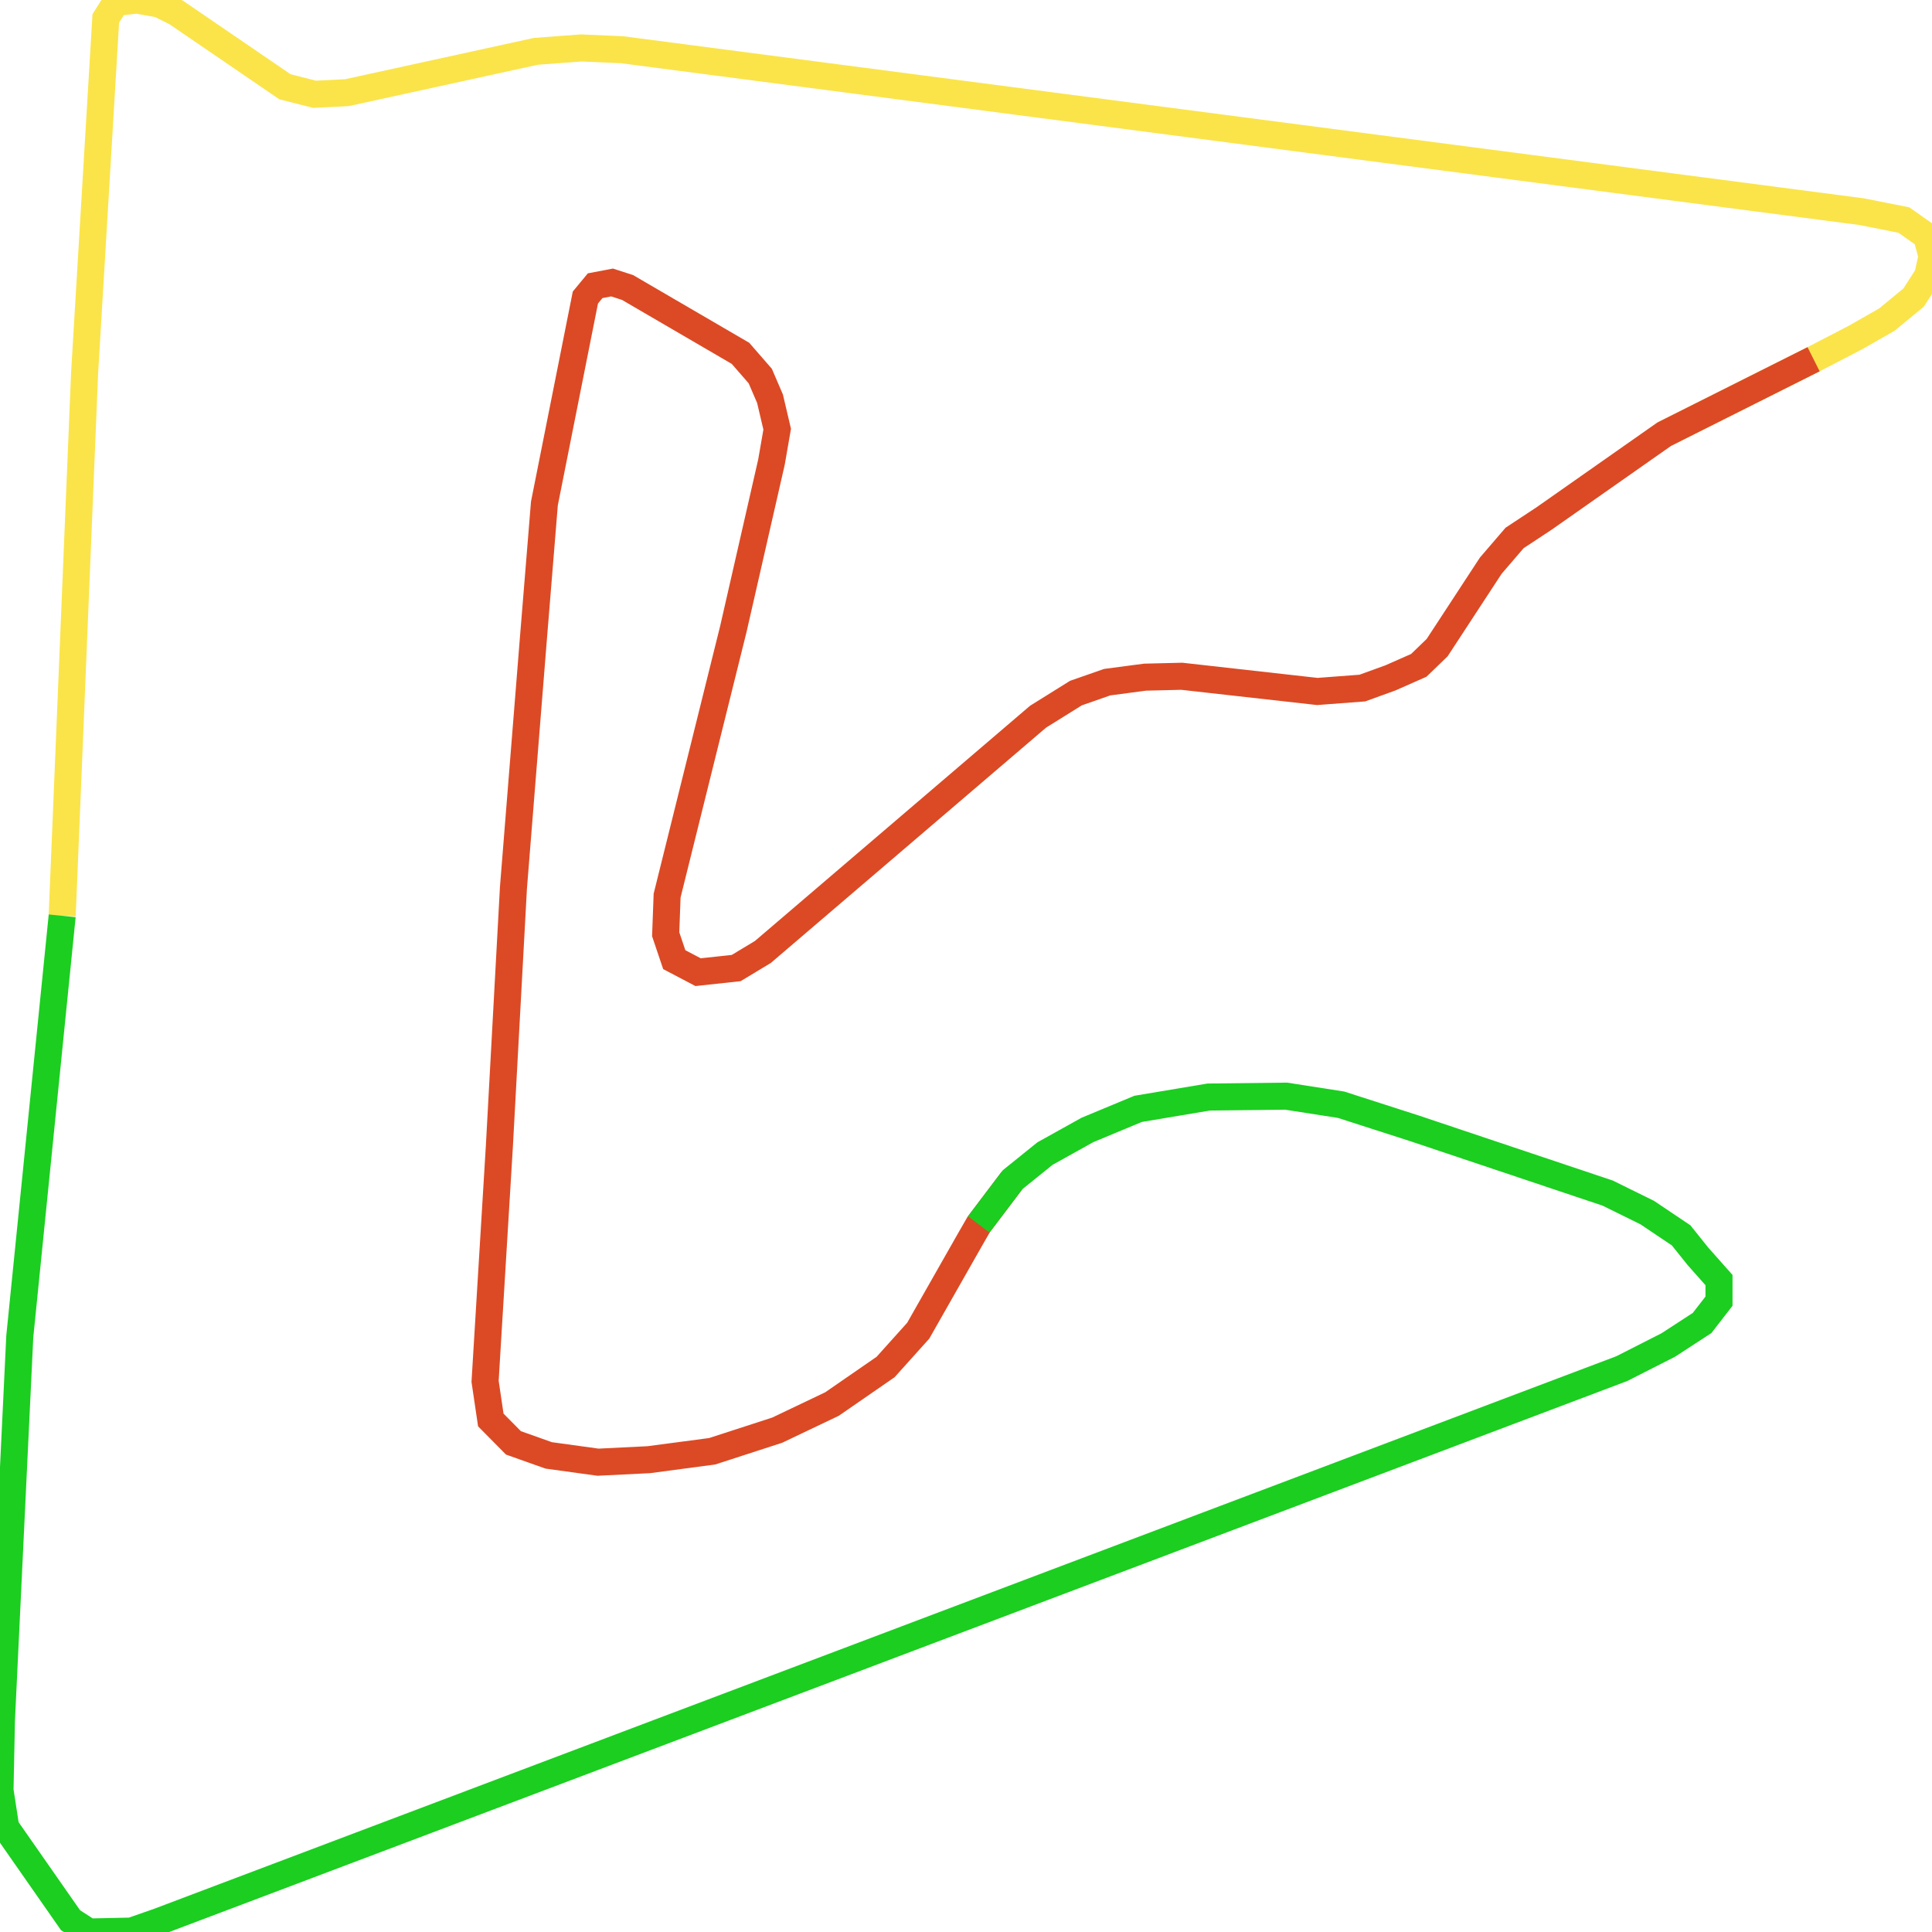
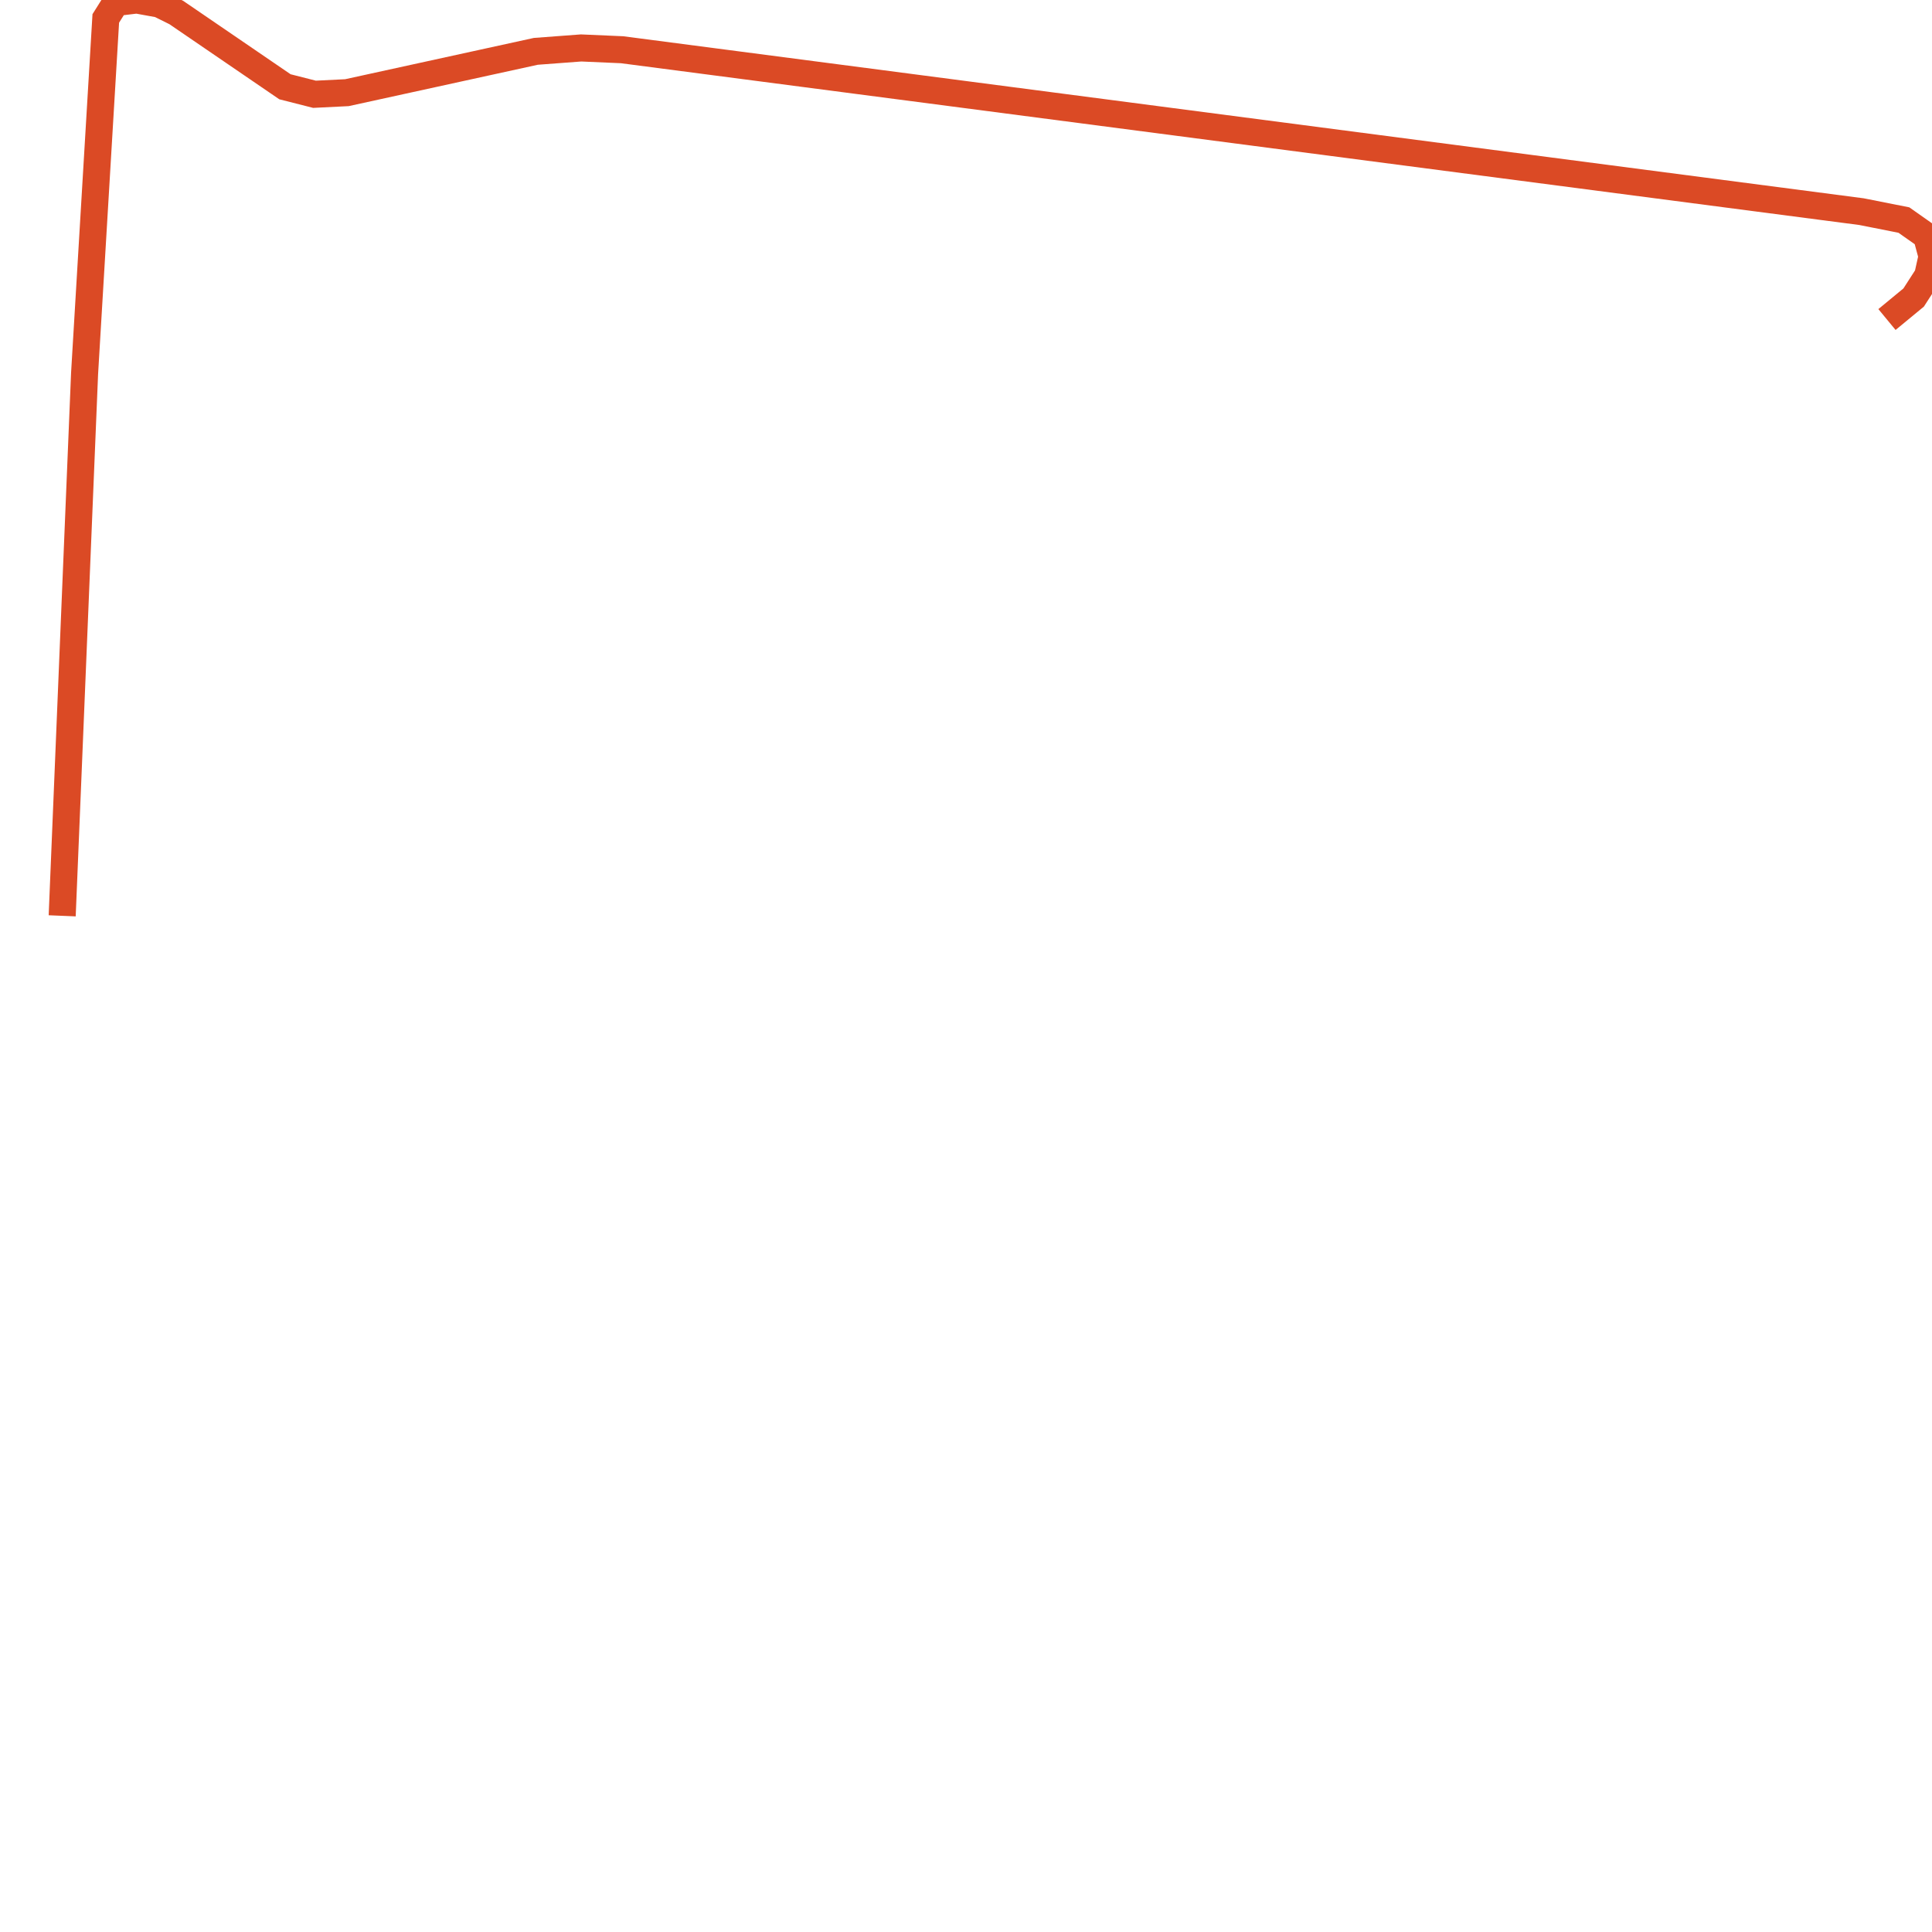
<svg xmlns="http://www.w3.org/2000/svg" width="500" height="500">
-   <path d="M16.093,237.013 L21.889,96.676 L27.377,4.769 L29.967,0.648 L35.393,0.0 L41.25,1.065 L45.628,3.241 L73.745,22.456 L81.391,24.4 L89.777,23.984 L138.673,13.288 L150.388,12.409 L160.994,12.872 L481.749,54.774 L492.724,56.95 L498.582,61.07 L500.0,66.349 L498.89,71.349 L495.252,76.998 L488.346,82.693 L480.33,87.277 L469.355,92.972 L430.694,112.372" fill="none" stroke-width="7" stroke="#fae44a" />
-   <path d="M469.355,92.972 L430.694,112.372 L399.618,134.179 L391.972,139.226 L385.806,146.402 L371.932,167.608 L367.185,172.192 L359.847,175.433 L352.571,178.072 L340.917,178.952 L305.833,175.016 L296.337,175.248 L286.533,176.544 L278.456,179.368 L268.652,185.48 L197.435,246.365 L190.529,250.532 L180.663,251.597 L174.497,248.356 L172.278,241.782 L172.648,231.781 L189.789,162.793 L199.655,119.594 L201.135,111.075 L199.285,103.204 L196.757,97.324 L191.639,91.444 L162.412,74.405 L158.404,73.109 L154.026,73.942 L151.498,76.998 L140.893,130.29 L137.995,165.849 L132.877,229.79 L129.239,296.602 L125.54,357.487 L127.019,367.488 L132.877,373.414 L142.003,376.655 L154.766,378.415 L167.9,377.766 L184.301,375.59 L201.135,370.127 L215.316,363.367 L229.19,353.783 L237.637,344.384 L250.956,320.956 L253.299,316.881 L262.055,305.306" fill="none" stroke-width="7" stroke="#db4a25" />
-   <path d="M253.299,316.881 L262.055,305.306 L270.44,298.546 L281.416,292.434 L294.549,286.971 L312.801,283.915 L332.84,283.684 L347.083,285.906 L366.075,292.018 L416.081,308.779 L426.316,313.825 L435.072,319.706 L439.45,325.169 L444.876,331.281 L444.876,336.744 L440.498,342.393 L431.743,348.088 L419.719,354.199 L40.881,497.361 L33.975,499.768 L22.999,500.0 L18.251,496.944 L1.48,472.914 L0.0,463.33 L0.37,445.226 L5.118,345.912 L16.093,237.013" fill="none" stroke-width="7" stroke="#1bce20" />
+   <path d="M16.093,237.013 L21.889,96.676 L27.377,4.769 L29.967,0.648 L35.393,0.0 L41.25,1.065 L45.628,3.241 L73.745,22.456 L81.391,24.4 L89.777,23.984 L138.673,13.288 L150.388,12.409 L160.994,12.872 L481.749,54.774 L492.724,56.95 L498.582,61.07 L500.0,66.349 L498.89,71.349 L495.252,76.998 L488.346,82.693" fill="none" stroke-width="7" stroke="#db4a25" />
</svg>
